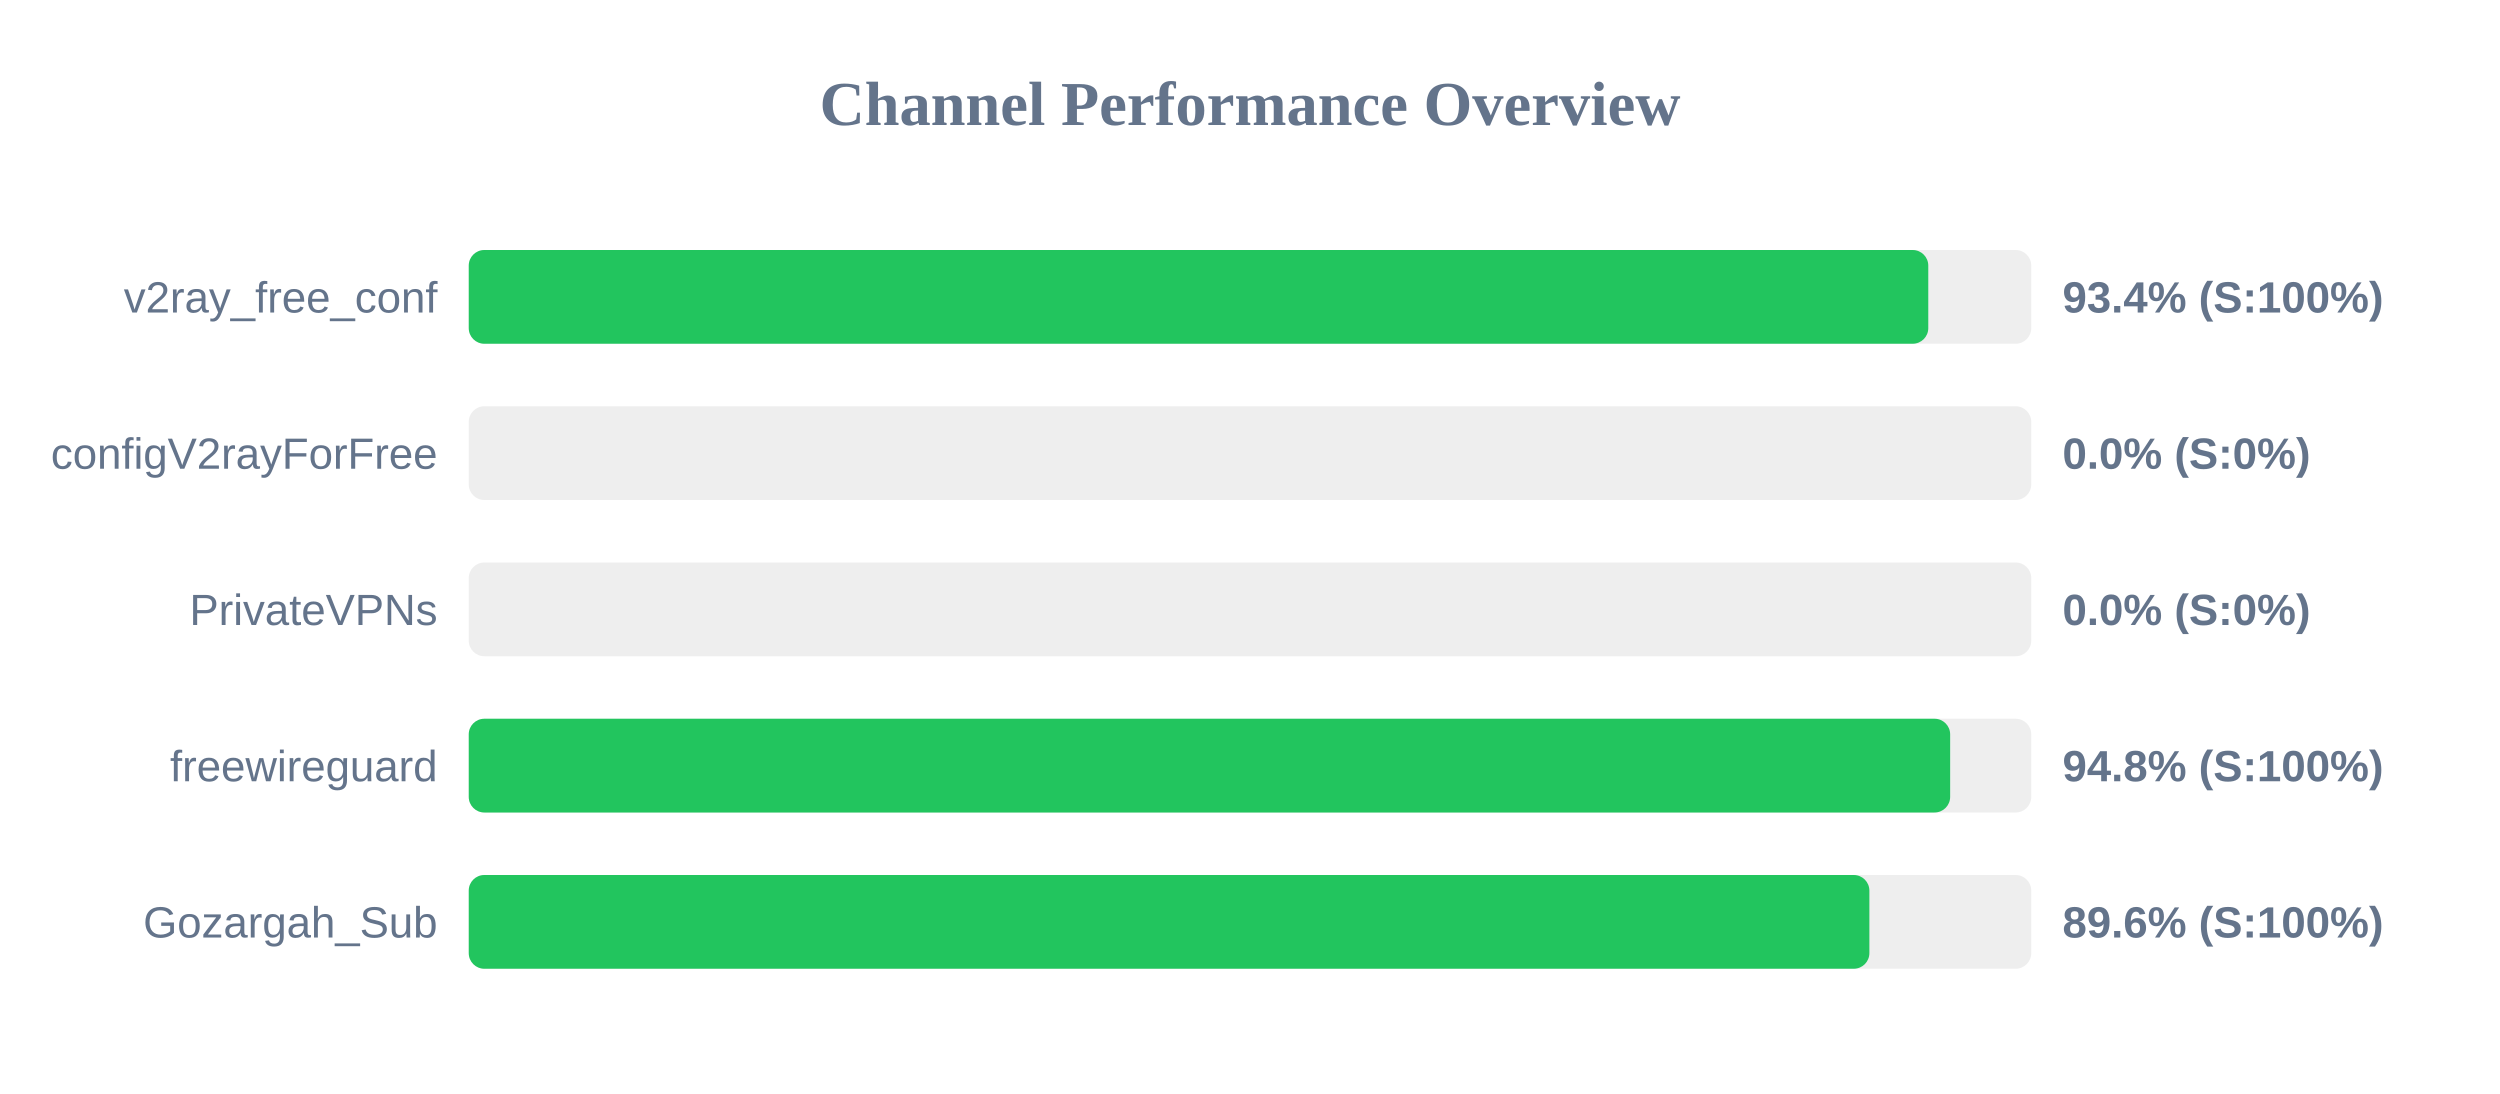
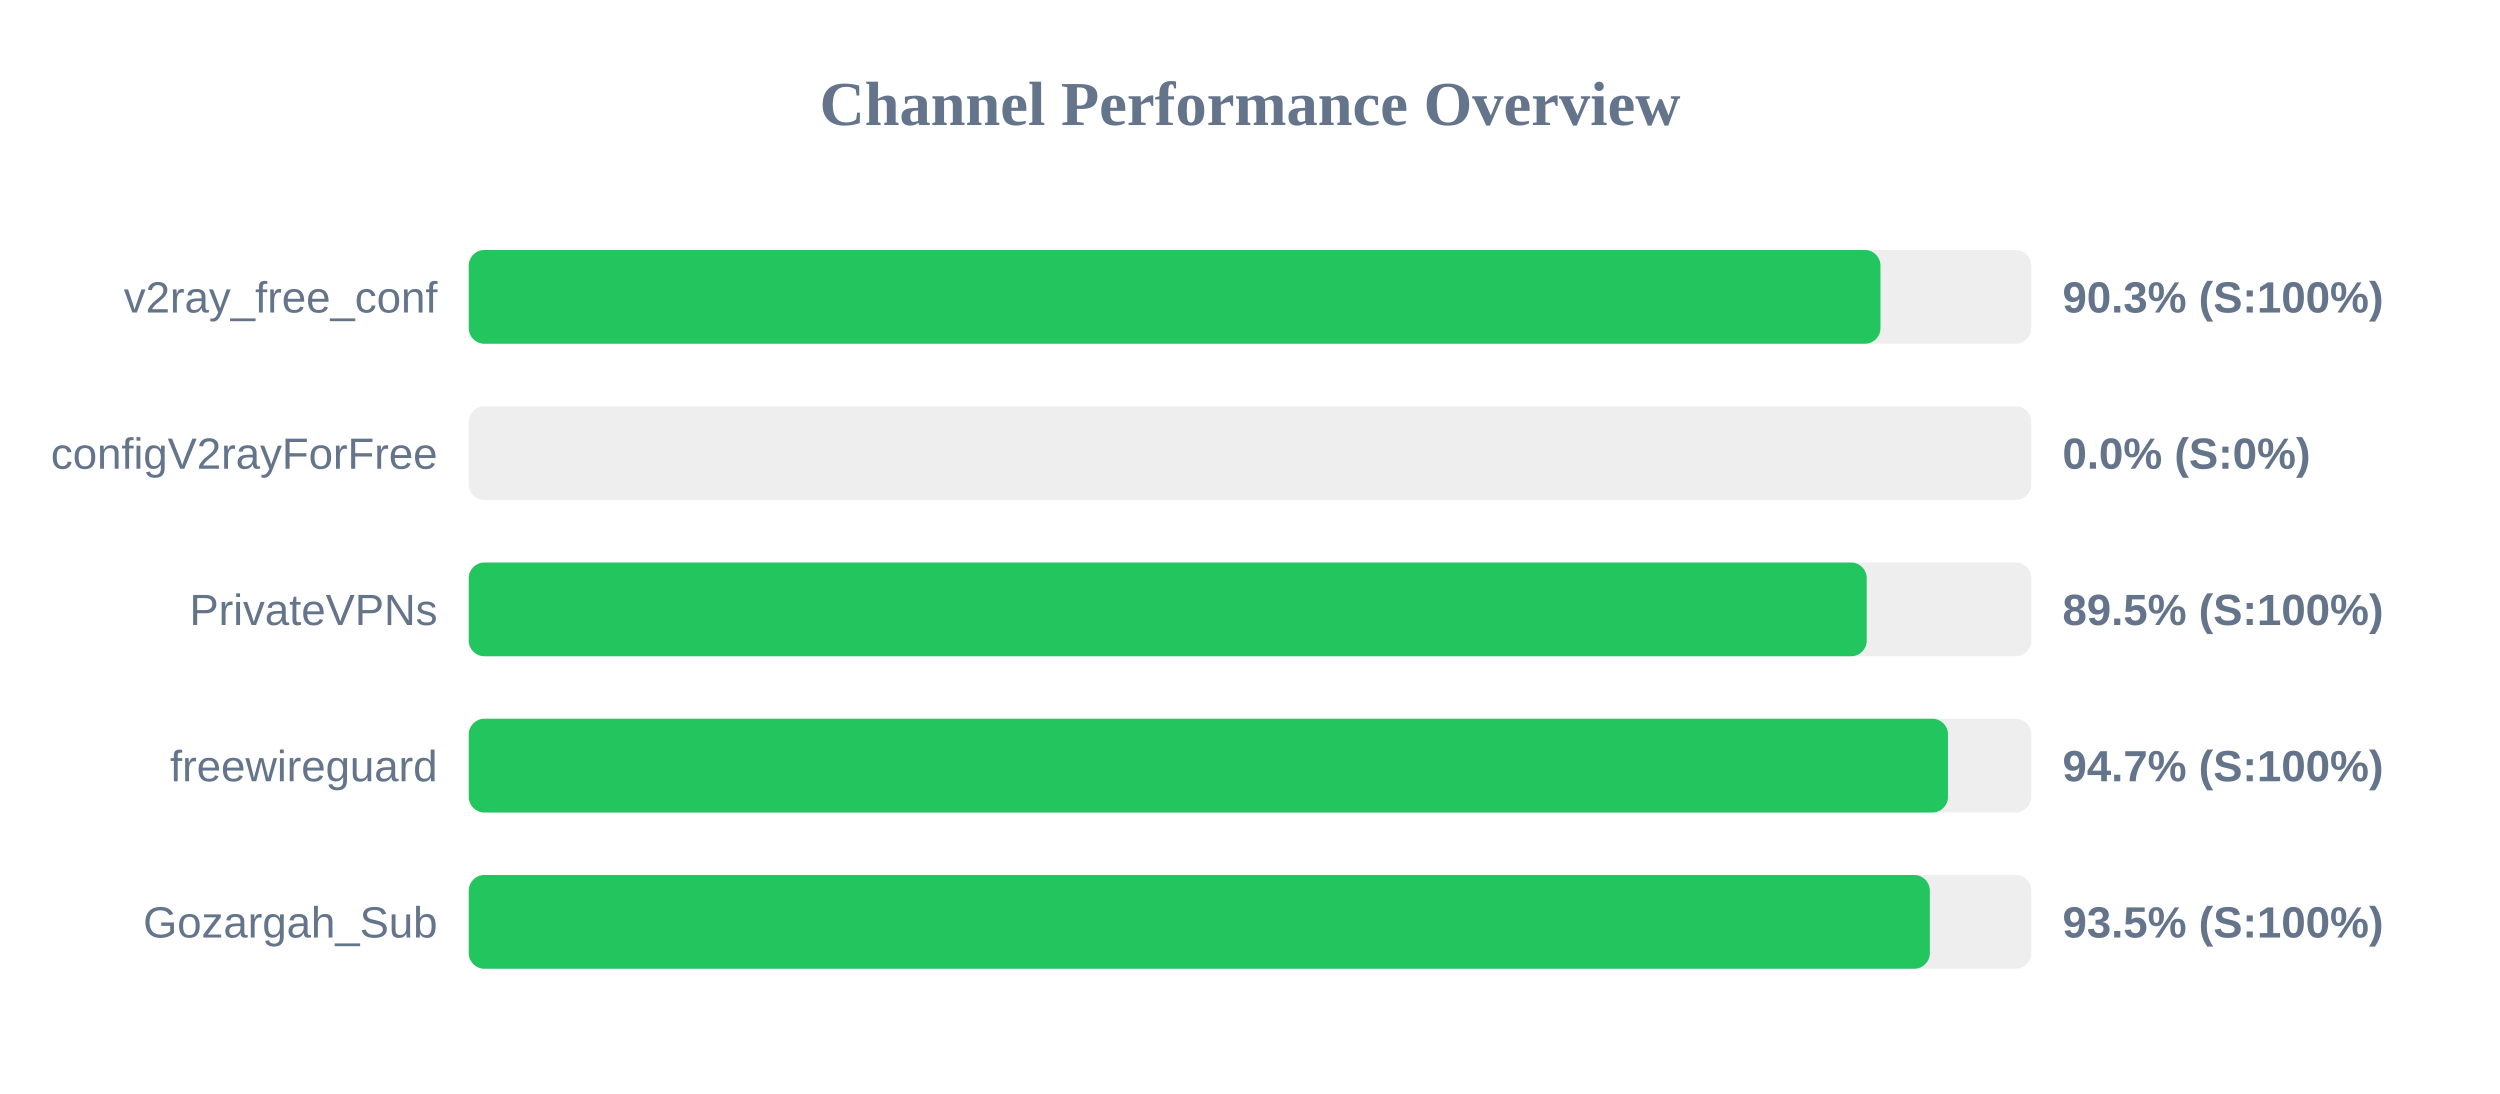
<svg xmlns="http://www.w3.org/2000/svg" width="800" height="350" version="1.1">
  <style>
        .row { font: 14px Arial; fill: #64748b; }
        .score { font: bold 14px Arial; fill: #64748b; }
    </style>
  <text x="400" y="40" text-anchor="middle" font-size="20px" font-weight="bold" fill="#64748b">Channel Performance Overview</text>
  <rect x="150" y="80" width="500" height="30" fill="#eee" rx="5" />
-   <rect x="150" y="80" width="467.05" height="30" fill="#22c55e" rx="5" />
+   <rect x="150" y="80" width="451.75" height="30" fill="#22c55e" rx="5" />
  <text x="140" y="100" text-anchor="end" class="row">v2ray_free_conf</text>
-   <text x="660" y="100" text-anchor="start" class="score">93.4% (S:100%)</text>
+   <text x="660" y="100" text-anchor="start" class="score">90.3% (S:100%)</text>
  <rect x="150" y="130" width="500" height="30" fill="#eee" rx="5" />
  <rect x="150" y="130" width="0.0" height="30" fill="#ef4444" rx="5" />
  <text x="140" y="150" text-anchor="end" class="row">configV2rayForFree</text>
  <text x="660" y="150" text-anchor="start" class="score">0.0% (S:0%)</text>
  <rect x="150" y="180" width="500" height="30" fill="#eee" rx="5" />
-   <rect x="150" y="180" width="0.0" height="30" fill="#ef4444" rx="5" />
+   <rect x="150" y="180" width="447.35" height="30" fill="#22c55e" rx="5" />
  <text x="140" y="200" text-anchor="end" class="row">PrivateVPNs</text>
-   <text x="660" y="200" text-anchor="start" class="score">0.0% (S:0%)</text>
+   <text x="660" y="200" text-anchor="start" class="score">89.5% (S:100%)</text>
  <rect x="150" y="230" width="500" height="30" fill="#eee" rx="5" />
-   <rect x="150" y="230" width="474.05" height="30" fill="#22c55e" rx="5" />
+   <rect x="150" y="230" width="473.35" height="30" fill="#22c55e" rx="5" />
  <text x="140" y="250" text-anchor="end" class="row">freewireguard</text>
-   <text x="660" y="250" text-anchor="start" class="score">94.8% (S:100%)</text>
+   <text x="660" y="250" text-anchor="start" class="score">94.7% (S:100%)</text>
  <rect x="150" y="280" width="500" height="30" fill="#eee" rx="5" />
-   <rect x="150" y="280" width="448.2" height="30" fill="#22c55e" rx="5" />
+   <rect x="150" y="280" width="467.55" height="30" fill="#22c55e" rx="5" />
  <text x="140" y="300" text-anchor="end" class="row">Gozargah_Sub</text>
-   <text x="660" y="300" text-anchor="start" class="score">89.6% (S:100%)</text>
+   <text x="660" y="300" text-anchor="start" class="score">93.5% (S:100%)</text>
</svg>
